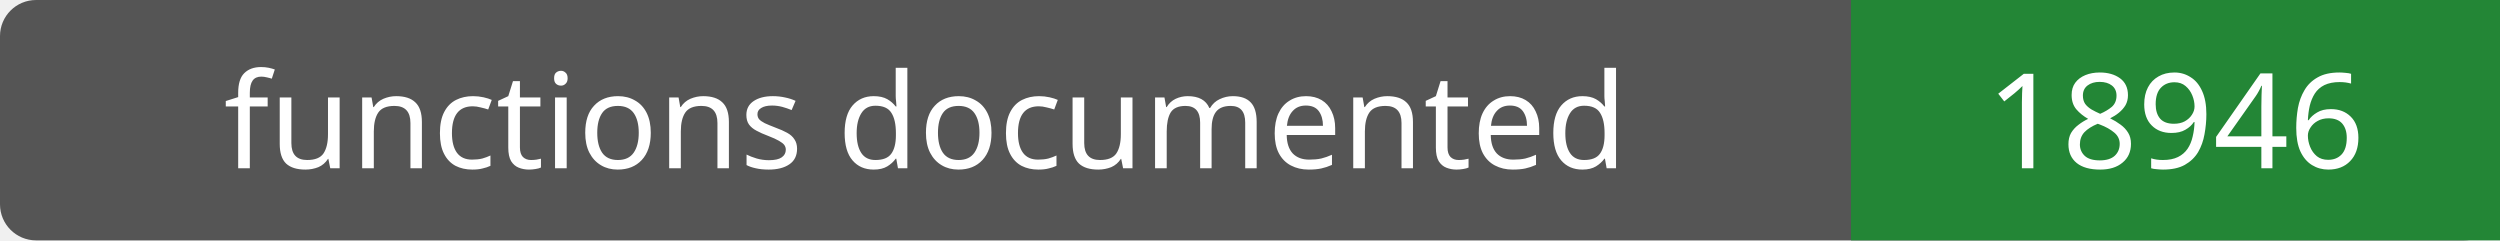
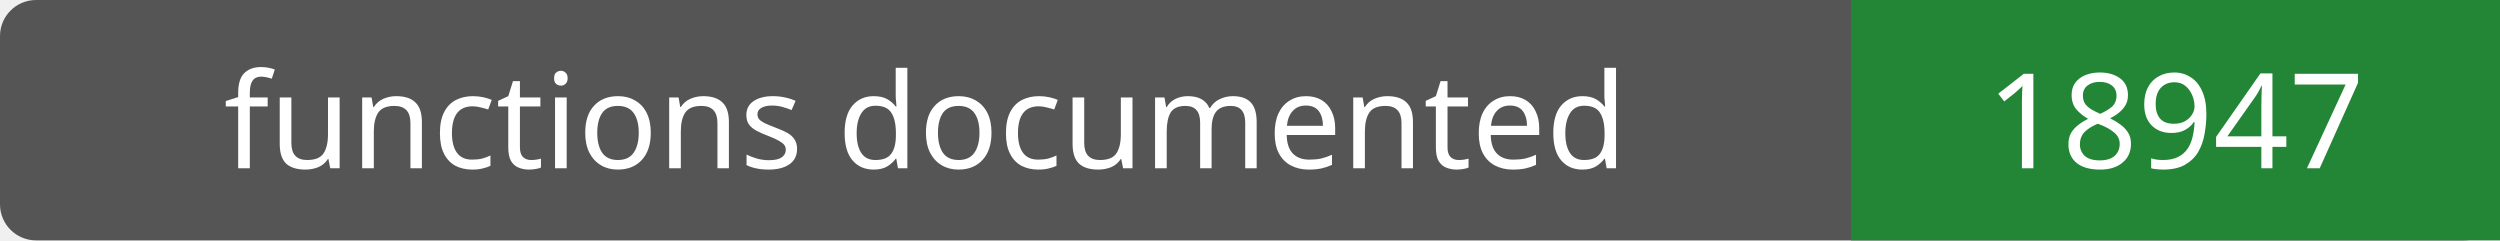
- <svg xmlns="http://www.w3.org/2000/svg" width="208" height="20" role="img" aria-label="functions documented: 18946">
+ <svg xmlns="http://www.w3.org/2000/svg" width="208" height="20" role="img" aria-label="functions documented: 18947">
  <rect width="208" height="20" rx="3" fill="#555" />
  <path fill="#238636" d="M154 0h54v20H154z" />
  <g fill="#fff" text-anchor="middle" font-family="Verdana,sans-serif" font-size="11">
    <text x="77.0" y="14">functions documented</text>
-     <text x="181.0" y="14">18946</text>
+     <text x="181.0" y="14">18947</text>
  </g>
</svg>
